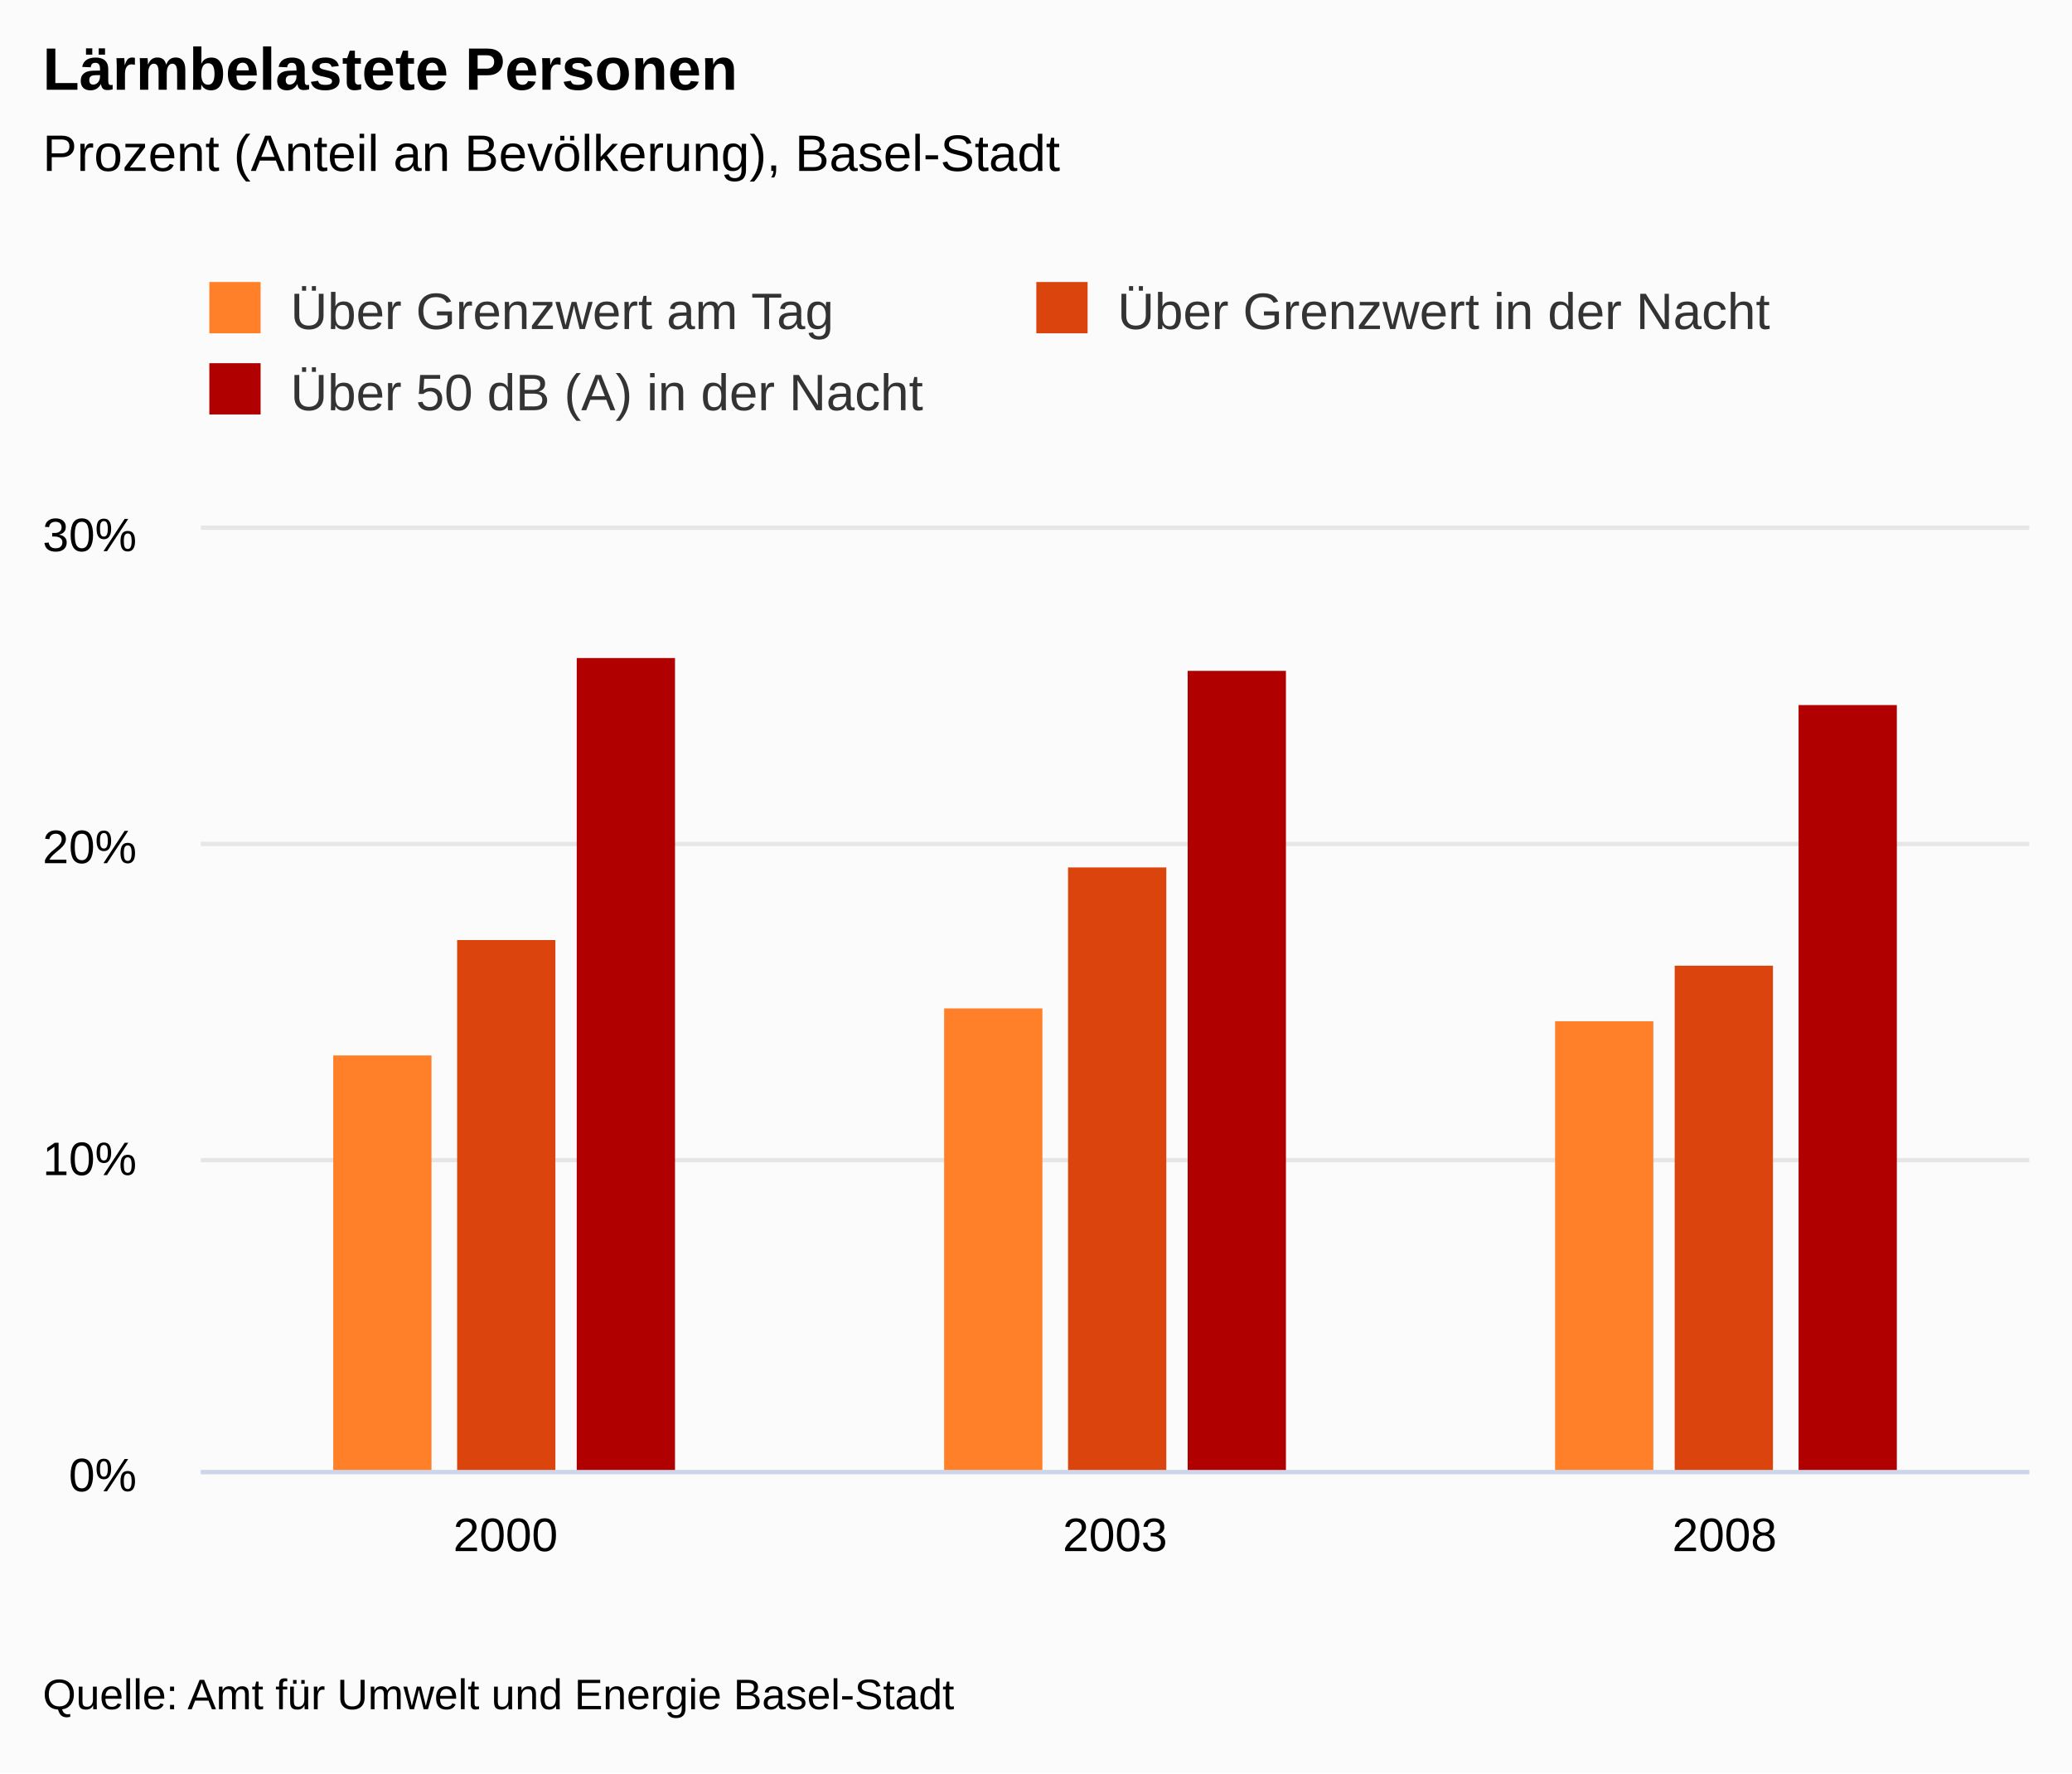
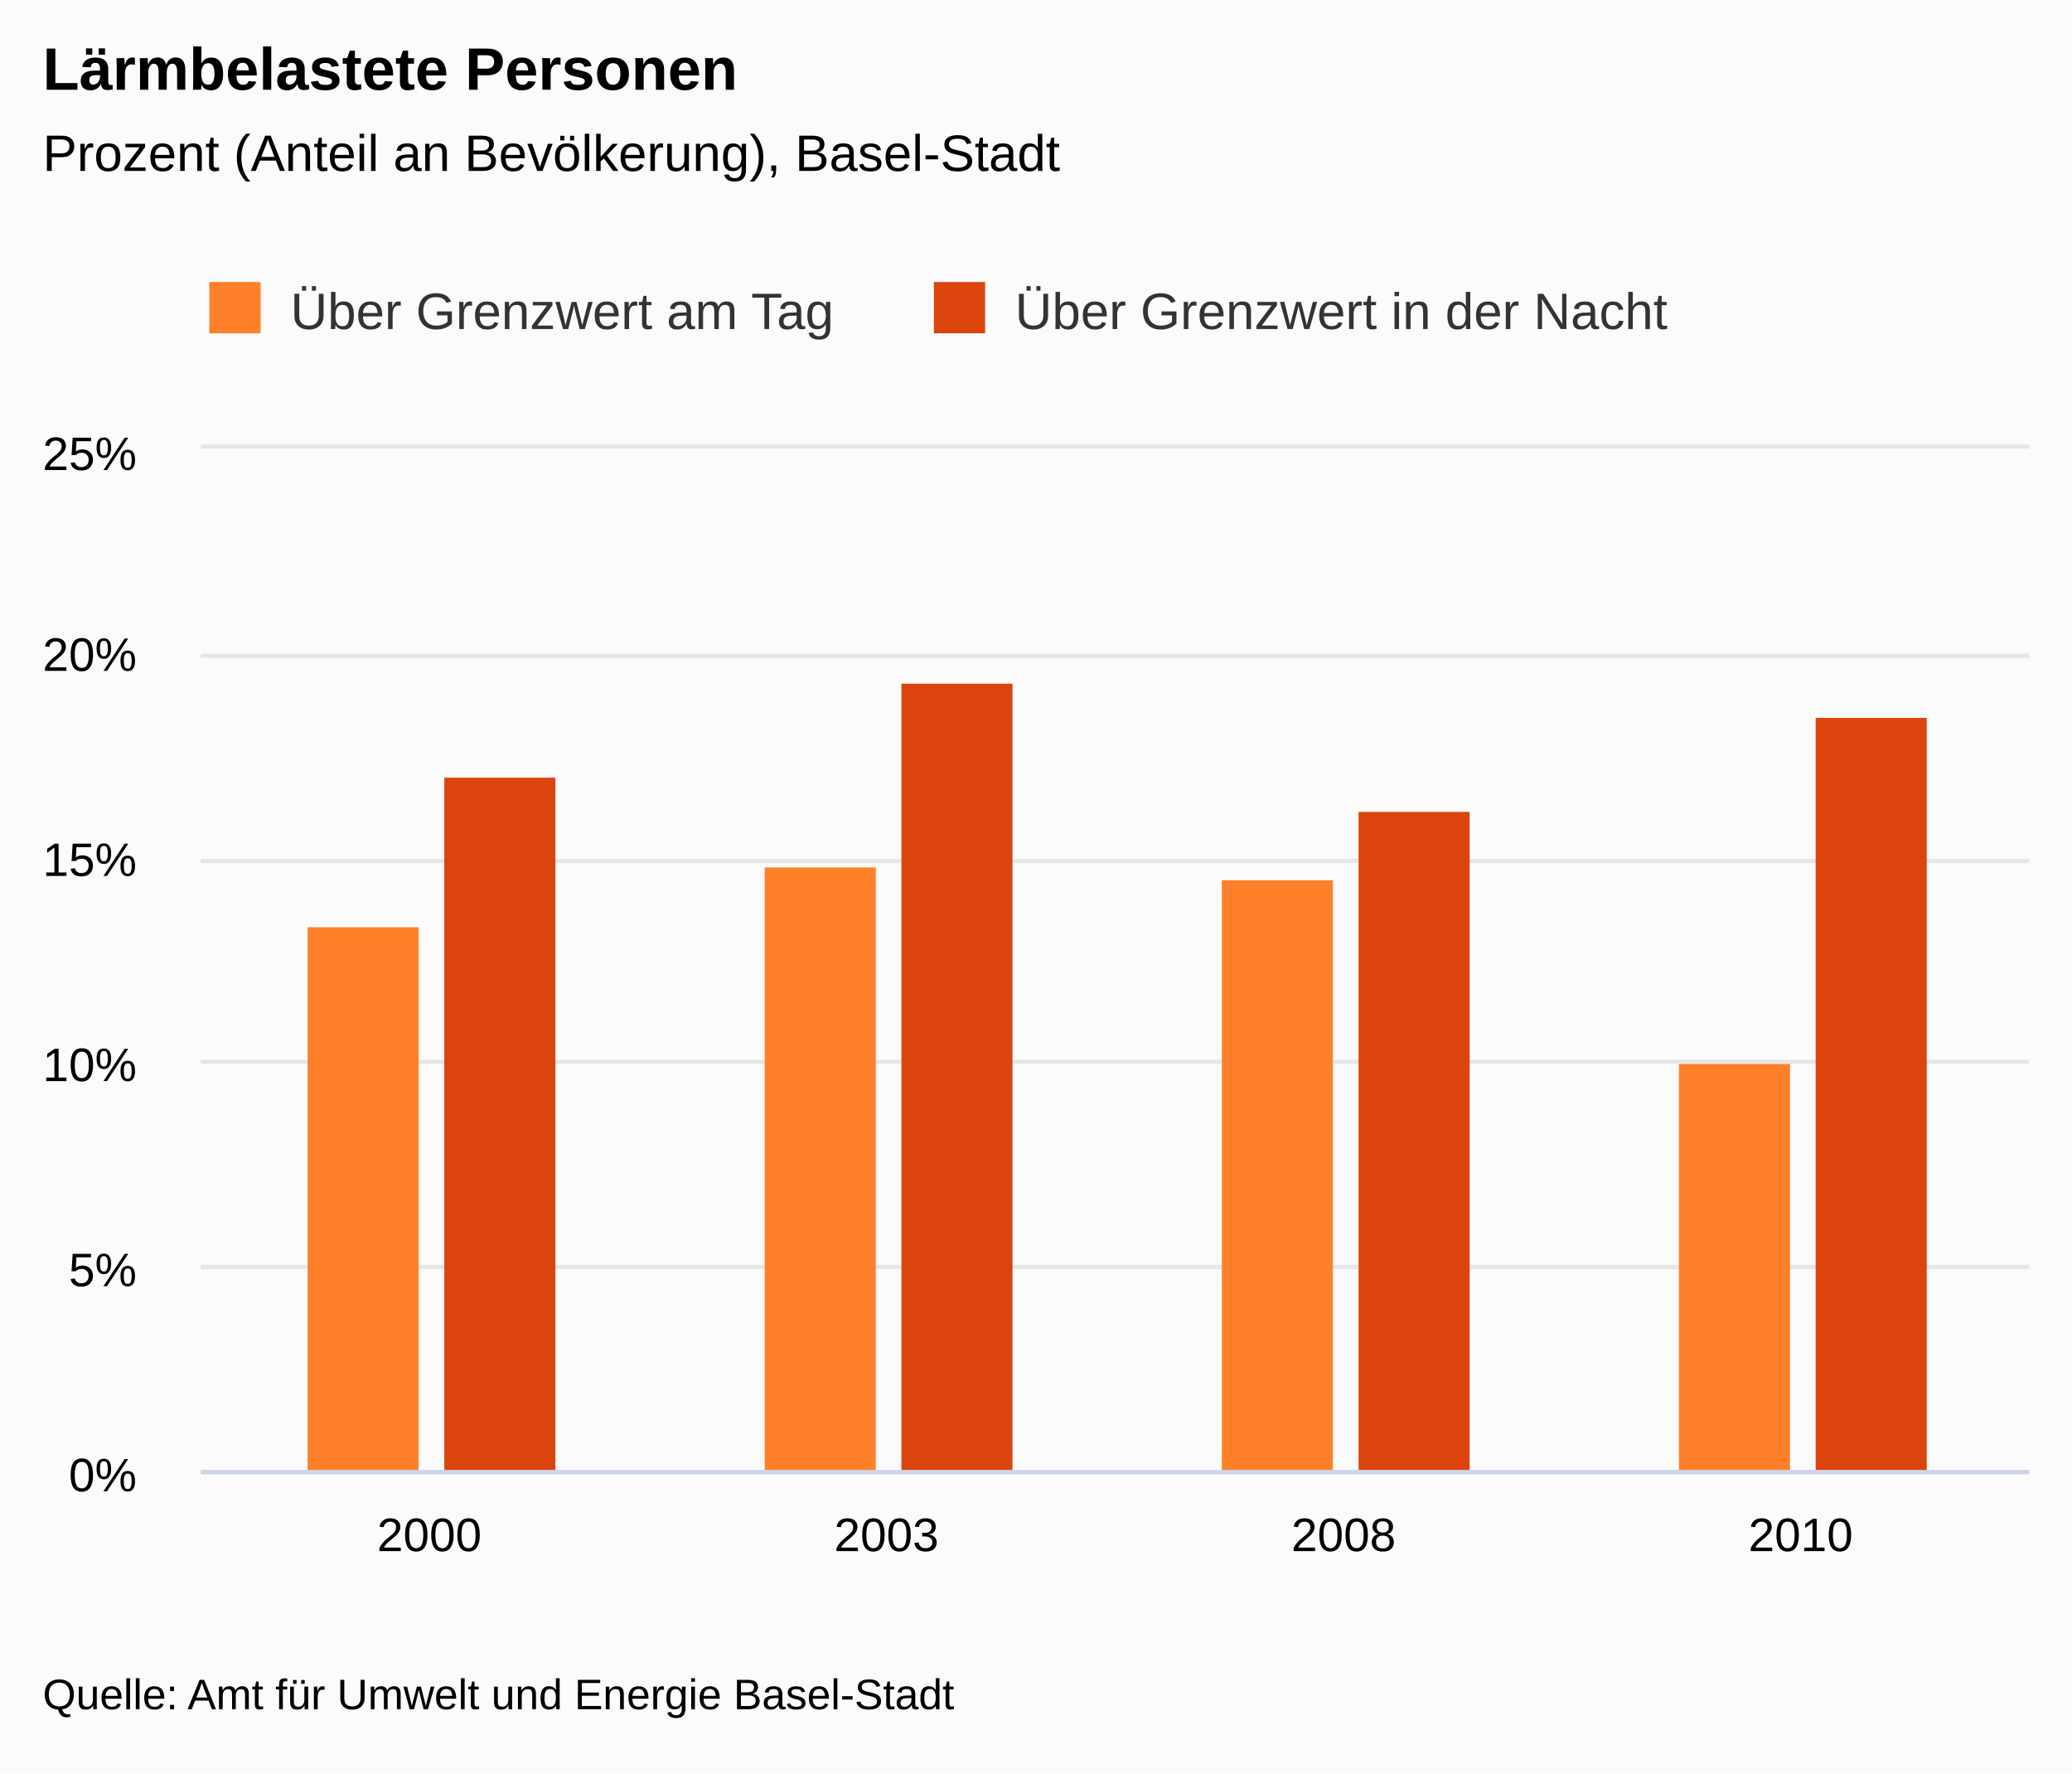
<svg xmlns="http://www.w3.org/2000/svg" version="1.1" class="highcharts-root" style="font-family:&quot;Lucida Grande&quot;, &quot;Lucida Sans Unicode&quot;, Arial, Helvetica, sans-serif;font-size:12px;" viewBox="0 0 485 415">
  <defs>
-     <clipPath id="highcharts-n2baenz-7">
-       <rect x="0" y="0" width="428" height="220" fill="none" />
+     <clipPath id="highcharts-9g6z2se-7">
+       <rect x="0" y="0" width="428" height="239" fill="none" />
    </clipPath>
-     <clipPath id="highcharts-n2baenz-8">
-       <rect x="0" y="0" width="428" height="220" fill="none" />
+     <clipPath id="highcharts-9g6z2se-8">
+       <rect x="0" y="0" width="428" height="239" fill="none" />
    </clipPath>
  </defs>
  <rect fill="#fbfbfb" class="highcharts-background" x="0" y="0" width="485" height="415" rx="0" ry="0" />
-   <rect fill="none" class="highcharts-plot-background" x="47" y="124" width="428" height="220" />
+   <rect fill="none" class="highcharts-plot-background" x="47" y="105" width="428" height="239" />
  <g class="highcharts-label" style="cursor:pointer;" transform="translate(10,451)">
    <text x="0" data-z-index="1" y="0">
      <tspan>&gt; Indikator-Details</tspan>
    </text>
  </g>
  <g class="highcharts-label" style="cursor:pointer;" transform="translate(10,451)">
    <text x="0" data-z-index="1" y="0">
      <tspan>&gt; Indikator-Details</tspan>
    </text>
  </g>
  <g class="highcharts-pane-group" data-z-index="0" />
  <g class="highcharts-grid highcharts-xaxis-grid " data-z-index="1">
-     <path fill="none" data-z-index="1" class="highcharts-grid-line" d="M 189.5 124 L 189.5 344" opacity="1" />
-     <path fill="none" data-z-index="1" class="highcharts-grid-line" d="M 331.5 124 L 331.5 344" opacity="1" />
-     <path fill="none" data-z-index="1" class="highcharts-grid-line" d="M 474.5 124 L 474.5 344" opacity="1" />
-     <path fill="none" data-z-index="1" class="highcharts-grid-line" d="M 46.5 124 L 46.5 344" opacity="1" />
+     <path fill="none" data-z-index="1" class="highcharts-grid-line" d="M 153.5 105 L 153.5 344" opacity="1" />
+     <path fill="none" data-z-index="1" class="highcharts-grid-line" d="M 260.5 105 L 260.5 344" opacity="1" />
+     <path fill="none" data-z-index="1" class="highcharts-grid-line" d="M 367.5 105 L 367.5 344" opacity="1" />
+     <path fill="none" data-z-index="1" class="highcharts-grid-line" d="M 474.5 105 L 474.5 344" opacity="1" />
+     <path fill="none" data-z-index="1" class="highcharts-grid-line" d="M 46.5 105 L 46.5 344" opacity="1" />
  </g>
  <g class="highcharts-grid highcharts-yaxis-grid " data-z-index="1">
    <path fill="none" stroke="#e6e6e6" stroke-width="1" data-z-index="1" class="highcharts-grid-line" d="M 47 344.5 L 475 344.5" opacity="1" />
-     <path fill="none" stroke="#e6e6e6" stroke-width="1" data-z-index="1" class="highcharts-grid-line" d="M 47 271.5 L 475 271.5" opacity="1" />
-     <path fill="none" stroke="#e6e6e6" stroke-width="1" data-z-index="1" class="highcharts-grid-line" d="M 47 197.5 L 475 197.5" opacity="1" />
-     <path fill="none" stroke="#e6e6e6" stroke-width="1" data-z-index="1" class="highcharts-grid-line" d="M 47 123.5 L 475 123.5" opacity="1" />
+     <path fill="none" stroke="#e6e6e6" stroke-width="1" data-z-index="1" class="highcharts-grid-line" d="M 47 296.5 L 475 296.5" opacity="1" />
+     <path fill="none" stroke="#e6e6e6" stroke-width="1" data-z-index="1" class="highcharts-grid-line" d="M 47 248.5 L 475 248.5" opacity="1" />
+     <path fill="none" stroke="#e6e6e6" stroke-width="1" data-z-index="1" class="highcharts-grid-line" d="M 47 201.5 L 475 201.5" opacity="1" />
+     <path fill="none" stroke="#e6e6e6" stroke-width="1" data-z-index="1" class="highcharts-grid-line" d="M 47 153.5 L 475 153.5" opacity="1" />
+     <path fill="none" stroke="#e6e6e6" stroke-width="1" data-z-index="1" class="highcharts-grid-line" d="M 47 104.5 L 475 104.5" opacity="1" />
  </g>
  <g class="highcharts-grid highcharts-yaxis-grid " data-z-index="1" />
-   <rect fill="none" class="highcharts-plot-border" data-z-index="1" x="47" y="124" width="428" height="220" />
+   <rect fill="none" class="highcharts-plot-border" data-z-index="1" x="47" y="105" width="428" height="239" />
  <g class="highcharts-axis highcharts-xaxis " data-z-index="2">
    <path fill="none" class="highcharts-axis-line" stroke="#ccd6eb" stroke-width="1" data-z-index="7" d="M 47 344.5 L 475 344.5" />
  </g>
  <g class="highcharts-axis highcharts-yaxis " data-z-index="2">
-     <path fill="none" class="highcharts-axis-line" data-z-index="7" d="M 47 124 L 47 344" />
+     <path fill="none" class="highcharts-axis-line" data-z-index="7" d="M 47 105 L 47 344" />
  </g>
  <g class="highcharts-axis highcharts-yaxis " data-z-index="2">
-     <path fill="none" class="highcharts-axis-line" data-z-index="7" d="M 475 124 L 475 344" />
+     <path fill="none" class="highcharts-axis-line" data-z-index="7" d="M 475 105 L 475 344" />
  </g>
  <g class="highcharts-series-group" data-z-index="3">
-     <g data-z-index="0.1" class="highcharts-series highcharts-series-0 highcharts-column-series " transform="translate(47,124) scale(1 1)" clip-path="url(#highcharts-n2baenz-8)">
-       <rect x="31" y="123" width="23" height="98" fill="#FF8028" class="highcharts-point" />
-       <rect x="174" y="112" width="23" height="109" fill="#FF8028" class="highcharts-point" />
-       <rect x="317" y="115" width="23" height="106" fill="#FF8028" class="highcharts-point" />
+     <g data-z-index="0.1" class="highcharts-series highcharts-series-0 highcharts-column-series " transform="translate(47,105) scale(1 1)" clip-path="url(#highcharts-9g6z2se-8)">
+       <rect x="25" y="112" width="26" height="128" fill="#FF8028" class="highcharts-point" />
+       <rect x="132" y="98" width="26" height="142" fill="#FF8028" class="highcharts-point" />
+       <rect x="239" y="101" width="26" height="139" fill="#FF8028" class="highcharts-point" />
+       <rect x="346" y="144" width="26" height="96" fill="#FF8028" class="highcharts-point" />
    </g>
-     <g data-z-index="0.1" class="highcharts-markers highcharts-series-0 highcharts-column-series " transform="translate(47,124) scale(1 1)" clip-path="none" />
-     <g data-z-index="0.1" class="highcharts-series highcharts-series-1 highcharts-column-series " transform="translate(47,124) scale(1 1)" clip-path="url(#highcharts-n2baenz-8)">
-       <rect x="60" y="96" width="23" height="125" fill="#DC440E" class="highcharts-point" />
-       <rect x="203" y="79" width="23" height="142" fill="#DC440E" class="highcharts-point" />
-       <rect x="345" y="102" width="23" height="119" fill="#DC440E" class="highcharts-point" />
+     <g data-z-index="0.1" class="highcharts-markers highcharts-series-0 highcharts-column-series " transform="translate(47,105) scale(1 1)" clip-path="none" />
+     <g data-z-index="0.1" class="highcharts-series highcharts-series-1 highcharts-column-series " transform="translate(47,105) scale(1 1)" clip-path="url(#highcharts-9g6z2se-8)">
+       <rect x="57" y="77" width="26" height="163" fill="#DC440E" class="highcharts-point" />
+       <rect x="164" y="55" width="26" height="185" fill="#DC440E" class="highcharts-point" />
+       <rect x="271" y="85" width="26" height="155" fill="#DC440E" class="highcharts-point" />
+       <rect x="378" y="63" width="26" height="177" fill="#DC440E" class="highcharts-point" />
    </g>
-     <g data-z-index="0.1" class="highcharts-markers highcharts-series-1 highcharts-column-series " transform="translate(47,124) scale(1 1)" clip-path="none" />
-     <g data-z-index="0.1" class="highcharts-series highcharts-series-2 highcharts-column-series " transform="translate(47,124) scale(1 1)" clip-path="url(#highcharts-n2baenz-8)">
-       <rect x="88" y="30" width="23" height="191" fill="#B00000" class="highcharts-point" />
-       <rect x="231" y="33" width="23" height="188" fill="#B00000" class="highcharts-point" />
-       <rect x="374" y="41" width="23" height="180" fill="#B00000" class="highcharts-point" />
-     </g>
-     <g data-z-index="0.1" class="highcharts-markers highcharts-series-2 highcharts-column-series " transform="translate(47,124) scale(1 1)" clip-path="none" />
+     <g data-z-index="0.1" class="highcharts-markers highcharts-series-1 highcharts-column-series " transform="translate(47,105) scale(1 1)" clip-path="none" />
  </g>
  <text x="10" text-anchor="start" class="highcharts-title" data-z-index="4" style="color:#000000;font-size:1.167em;font-weight:bold;fill:#000000;" y="21">
    <tspan>Lärmbelastete Personen</tspan>
  </text>
  <text x="10" text-anchor="start" class="highcharts-subtitle" data-z-index="4" style="color:#000000;font-size:1em;fill:#000000;" y="40">
    <tspan>Prozent (Anteil an Bevölkerung), Basel-Stadt</tspan>
  </text>
  <g class="highcharts-axis-labels highcharts-xaxis-labels " data-z-index="7">
-     <text x="118.333" style="color:#000000;cursor:default;font-size:0.917em;fill:#000000;" text-anchor="middle" transform="translate(0,0)" y="363" opacity="1">2000</text>
-     <text x="261" style="color:#000000;cursor:default;font-size:0.917em;fill:#000000;" text-anchor="middle" transform="translate(0,0)" y="363" opacity="1">2003</text>
-     <text x="403.667" style="color:#000000;cursor:default;font-size:0.917em;fill:#000000;" text-anchor="middle" transform="translate(0,0)" y="363" opacity="1">2008</text>
+     <text x="100.5" style="color:#000000;cursor:default;font-size:0.917em;fill:#000000;" text-anchor="middle" transform="translate(0,0)" y="363" opacity="1">2000</text>
+     <text x="207.5" style="color:#000000;cursor:default;font-size:0.917em;fill:#000000;" text-anchor="middle" transform="translate(0,0)" y="363" opacity="1">2003</text>
+     <text x="314.5" style="color:#000000;cursor:default;font-size:0.917em;fill:#000000;" text-anchor="middle" transform="translate(0,0)" y="363" opacity="1">2008</text>
+     <text x="421.5" style="color:#000000;cursor:default;font-size:0.917em;fill:#000000;" text-anchor="middle" transform="translate(0,0)" y="363" opacity="1">2010</text>
  </g>
  <g class="highcharts-axis-labels highcharts-yaxis-labels " data-z-index="7">
    <text x="32" style="color:#000000;cursor:default;font-size:0.917em;fill:#000000;" text-anchor="end" transform="translate(0,0)" y="349" opacity="1">0%</text>
-     <text x="32" style="color:#000000;cursor:default;font-size:0.917em;fill:#000000;" text-anchor="end" transform="translate(0,0)" y="275" opacity="1">10%</text>
-     <text x="32" style="color:#000000;cursor:default;font-size:0.917em;fill:#000000;" text-anchor="end" transform="translate(0,0)" y="202" opacity="1">20%</text>
-     <text x="32" style="color:#000000;cursor:default;font-size:0.917em;fill:#000000;" text-anchor="end" transform="translate(0,0)" y="129" opacity="1">30%</text>
+     <text x="32" style="color:#000000;cursor:default;font-size:0.917em;fill:#000000;" text-anchor="end" transform="translate(0,0)" y="301" opacity="1">5%</text>
+     <text x="32" style="color:#000000;cursor:default;font-size:0.917em;fill:#000000;" text-anchor="end" transform="translate(0,0)" y="253" opacity="1">10%</text>
+     <text x="32" style="color:#000000;cursor:default;font-size:0.917em;fill:#000000;" text-anchor="end" transform="translate(0,0)" y="205" opacity="1">15%</text>
+     <text x="32" style="color:#000000;cursor:default;font-size:0.917em;fill:#000000;" text-anchor="end" transform="translate(0,0)" y="157" opacity="1">20%</text>
+     <text x="32" style="color:#000000;cursor:default;font-size:0.917em;fill:#000000;" text-anchor="end" transform="translate(0,0)" y="110" opacity="1">25%</text>
  </g>
  <g class="highcharts-axis-labels highcharts-yaxis-labels " data-z-index="7" />
  <g class="highcharts-legend" data-z-index="7" transform="translate(35,55)">
-     <rect fill="none" class="highcharts-legend-box" rx="0" ry="0" x="0" y="0" width="391" height="57" visibility="visible" />
+     <rect fill="none" class="highcharts-legend-box" rx="0" ry="0" x="0" y="0" width="367" height="38" visibility="visible" />
    <g data-z-index="1">
      <g>
        <g class="highcharts-legend-item highcharts-column-series highcharts-color-undefined highcharts-series-0" data-z-index="1" transform="translate(12,7)">
          <text x="21" y="15" style="color:#333333;font-size:1em;font-weight:normal;cursor:pointer;fill:#333333;" text-anchor="start" data-z-index="2">
            <tspan>Über Grenzwert am Tag</tspan>
          </text>
          <rect x="2" y="4" width="12" height="12" fill="#FF8028" class="highcharts-point" data-z-index="3" />
        </g>
-         <g class="highcharts-legend-item highcharts-column-series highcharts-color-undefined highcharts-series-1" data-z-index="1" transform="translate(205.5781,7)">
+         <g class="highcharts-legend-item highcharts-column-series highcharts-color-undefined highcharts-series-1" data-z-index="1" transform="translate(181.5938,7)">
          <text x="21" y="15" style="color:#333333;font-size:1em;font-weight:normal;cursor:pointer;fill:#333333;" text-anchor="start" data-z-index="2">
            <tspan>Über Grenzwert in der Nacht</tspan>
          </text>
          <rect x="2" y="4" width="12" height="12" fill="#DC440E" class="highcharts-point" data-z-index="3" />
-         </g>
-         <g class="highcharts-legend-item highcharts-column-series highcharts-color-undefined highcharts-series-2" data-z-index="1" transform="translate(12,26)">
-           <text x="21" y="15" style="color:#333333;font-size:1em;font-weight:normal;cursor:pointer;fill:#333333;" text-anchor="start" data-z-index="2">
-             <tspan>Über 50 dB (A) in der Nacht</tspan>
-           </text>
-           <rect x="2" y="4" width="12" height="12" fill="#B00000" class="highcharts-point" data-z-index="3" />
        </g>
      </g>
    </g>
  </g>
  <text x="10" class="highcharts-credits" text-anchor="start" data-z-index="8" style="cursor:default;color:#000000;font-size:0.833em;fill:#000000;" y="400">
    <tspan>Quelle: Amt für Umwelt und Energie Basel-Stadt</tspan>
  </text>
</svg>
